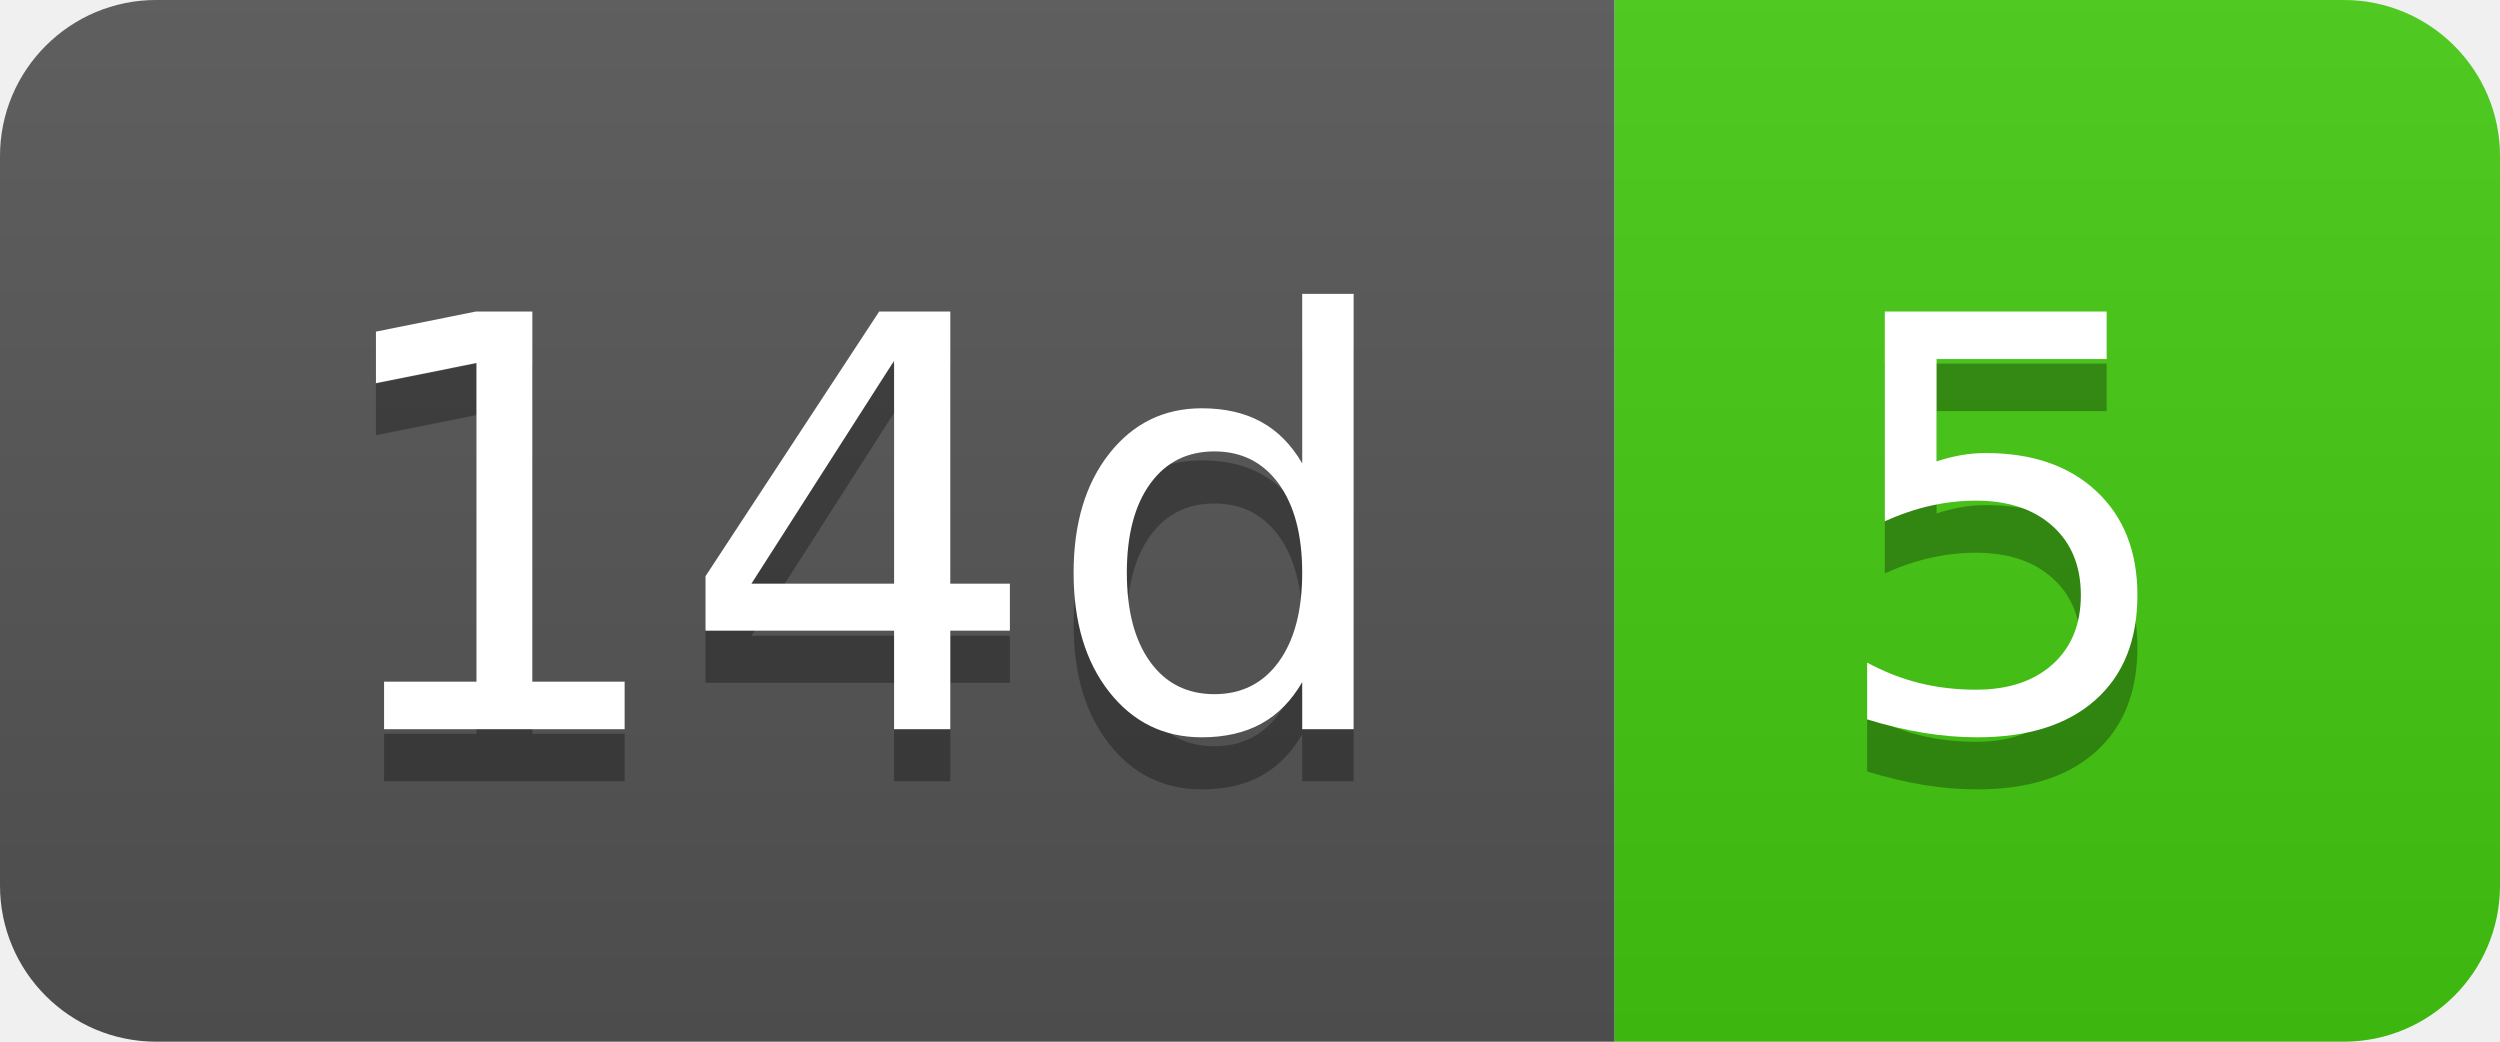
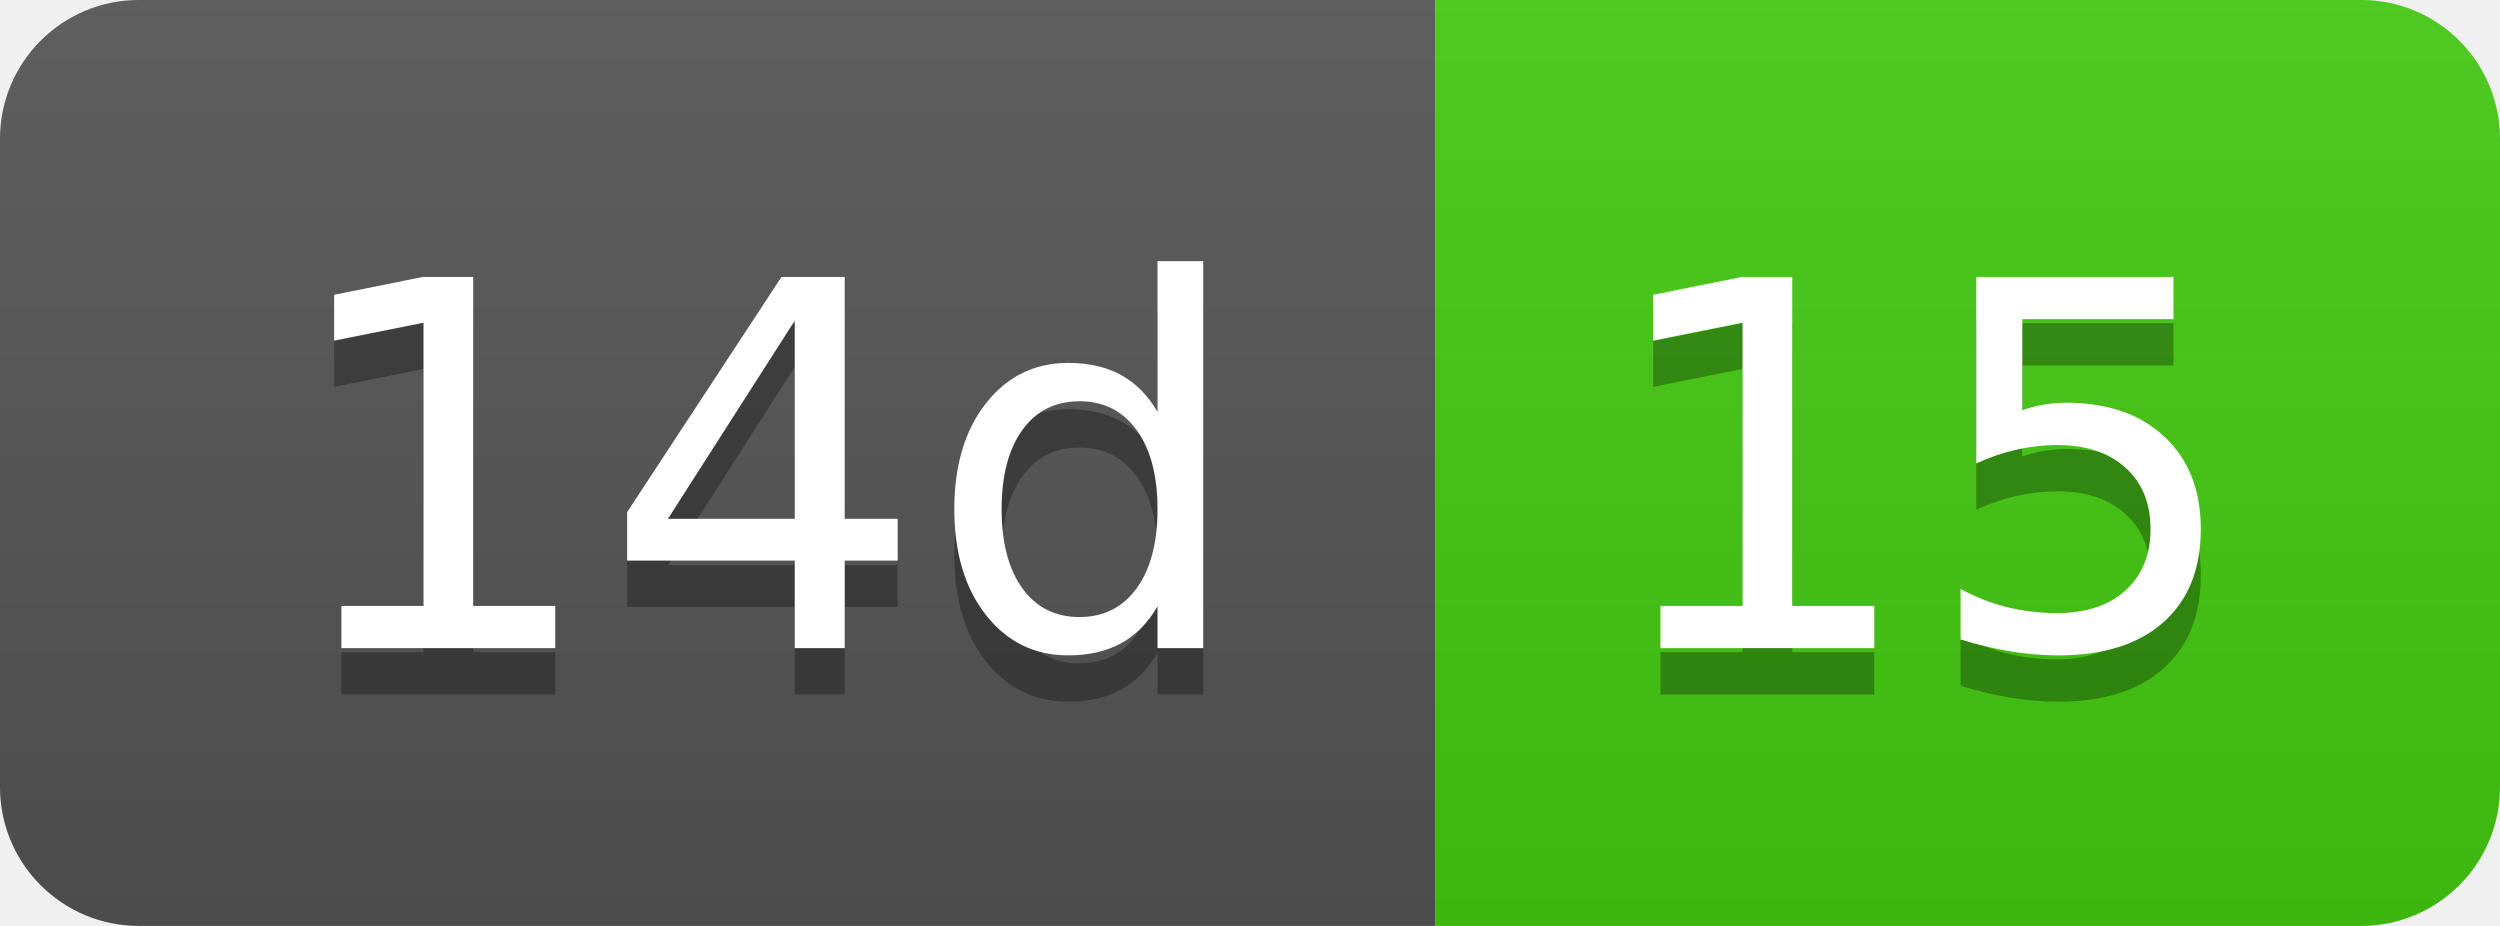
- <svg xmlns="http://www.w3.org/2000/svg" width="48" height="20" role="img" aria-label="14d: 5">
+ <svg xmlns="http://www.w3.org/2000/svg" width="54" height="20" role="img" aria-label="14d: 15">
  <linearGradient id="s" x2="0" y2="100%">
    <stop offset="0" stop-color="#bbb" stop-opacity=".1" />
    <stop offset="1" stop-opacity=".1" />
  </linearGradient>
  <clipPath id="r">
-     <rect width="48" height="20" rx="3" fill="#fff" />
+     <rect width="54" height="20" rx="3" fill="#fff" />
  </clipPath>
  <g clip-path="url(#r)">
    <rect width="31" height="20" fill="#555" />
-     <rect x="31" width="17" height="20" fill="#4c1" />
-     <rect width="48" height="20" fill="url(#s)" />
+     <rect x="31" width="23" height="20" fill="#4c1" />
+     <rect width="54" height="20" fill="url(#s)" />
  </g>
  <g fill="#fff" text-anchor="middle" font-family="Verdana,Geneva,DejaVu Sans,sans-serif" text-rendering="geometricPrecision" font-size="110">
    <text aria-hidden="true" x="165" y="150" fill="#010101" fill-opacity=".3" transform="scale(.1)" textLength="210">14d</text>
    <text x="165" y="140" transform="scale(.1)" fill="#fff" textLength="210">14d</text>
-     <text aria-hidden="true" x="385" y="150" fill="#010101" fill-opacity=".3" transform="scale(.1)" textLength="70">5</text>
-     <text x="385" y="140" transform="scale(.1)" fill="#fff" textLength="70">5</text>
+     <text aria-hidden="true" x="415" y="150" fill="#010101" fill-opacity=".3" transform="scale(.1)" textLength="130">15</text>
+     <text x="415" y="140" transform="scale(.1)" fill="#fff" textLength="130">15</text>
  </g>
</svg>
